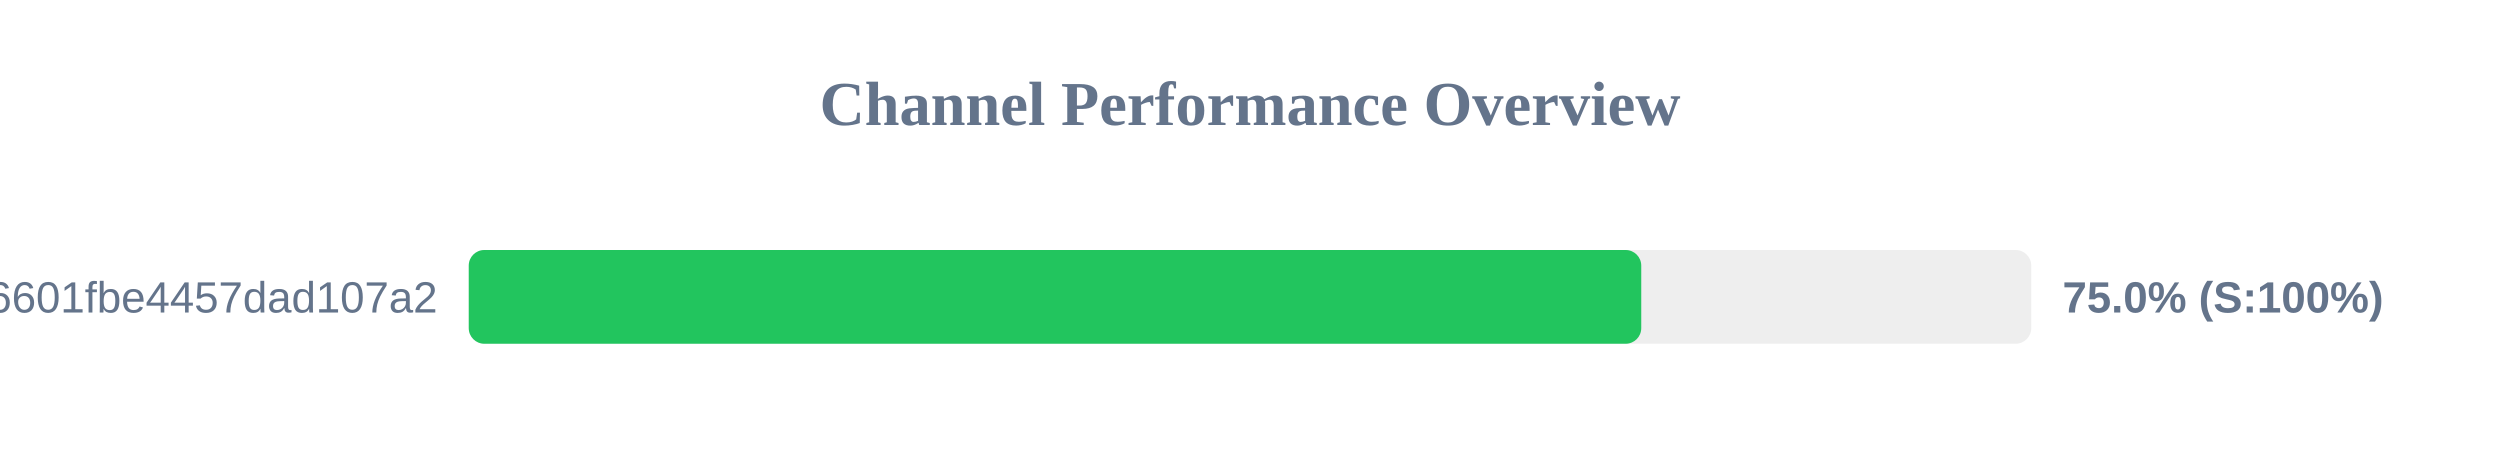
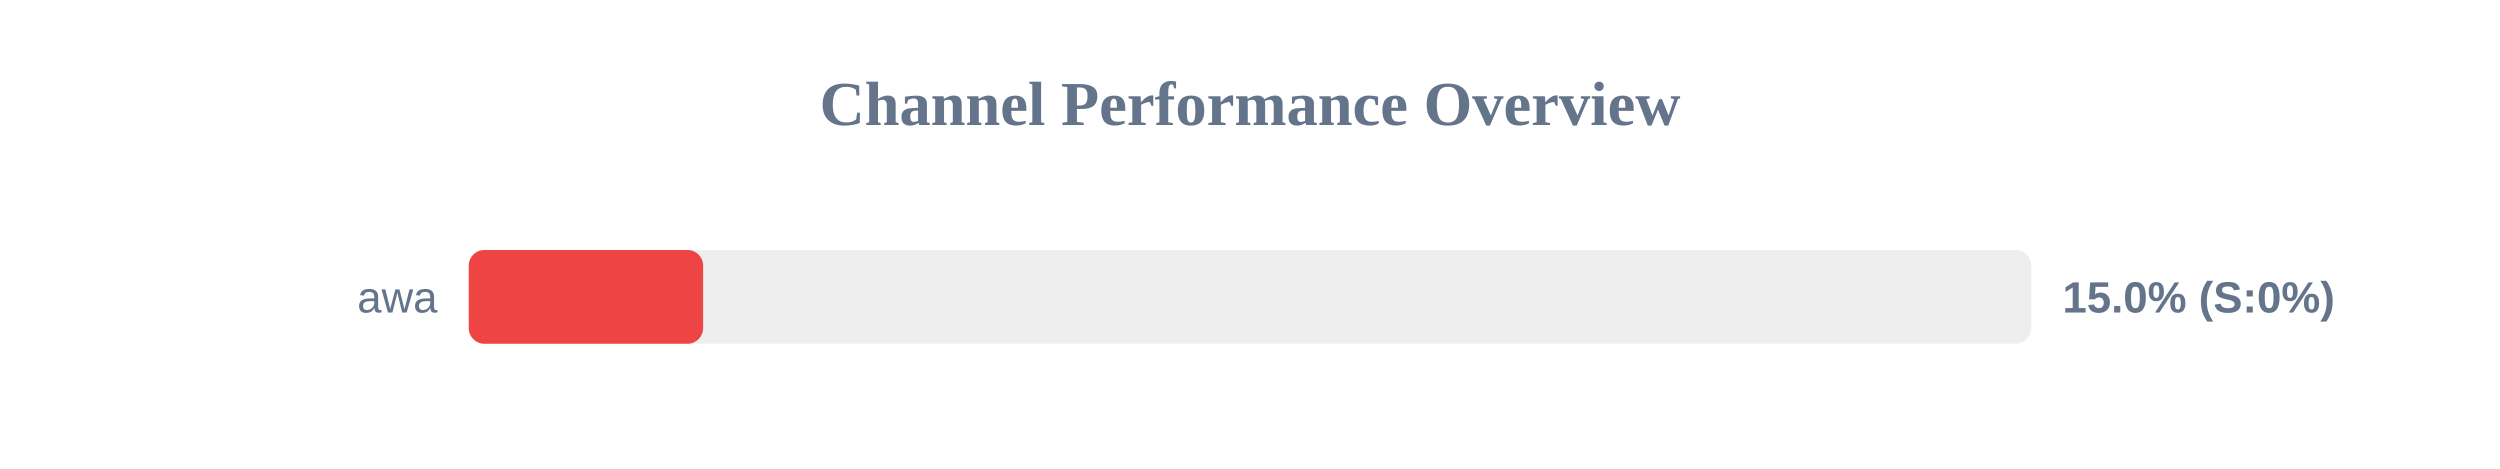
<svg xmlns="http://www.w3.org/2000/svg" width="800" height="150" version="1.1">
  <style>
        .row { font: 14px Arial; fill: #64748b; }
        .score { font: bold 14px Arial; fill: #64748b; }
    </style>
  <text x="400" y="40" text-anchor="middle" font-size="20px" font-weight="bold" fill="#64748b">Channel Performance Overview</text>
  <rect x="150" y="80" width="500" height="30" fill="#eee" rx="5" />
-   <rect x="150" y="80" width="375.2" height="30" fill="#22c55e" rx="5" />
-   <text x="140" y="100" text-anchor="end" class="row">6ca22ad3b96aa6601fbe4457dad107a2</text>
-   <text x="660" y="100" text-anchor="start" class="score">75.0% (S:100%)</text>
+   <rect x="150" y="80" width="75.0" height="30" fill="#ef4444" rx="5" />
+   <text x="140" y="100" text-anchor="end" class="row">awa</text>
+   <text x="660" y="100" text-anchor="start" class="score">15.0% (S:0%)</text>
</svg>
